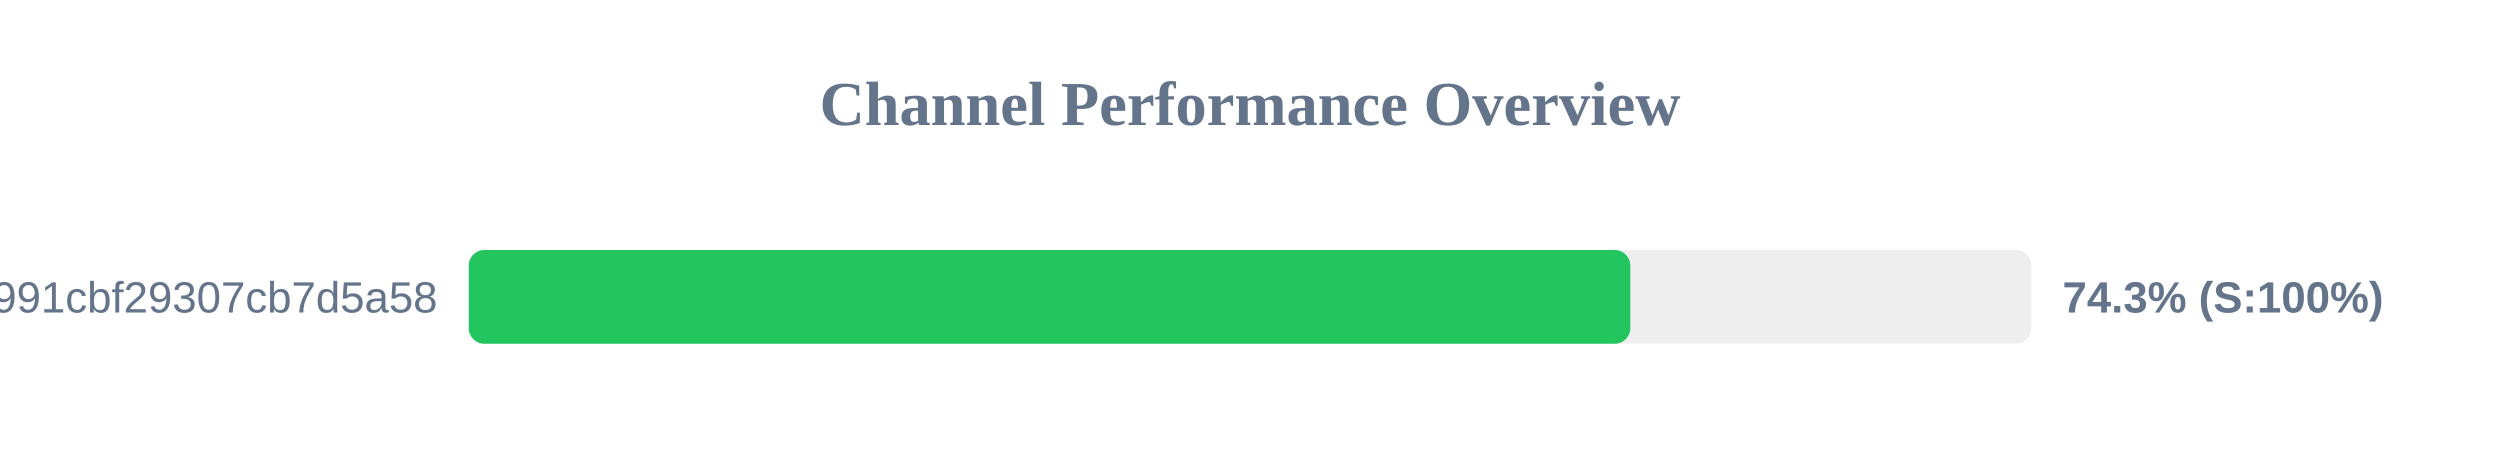
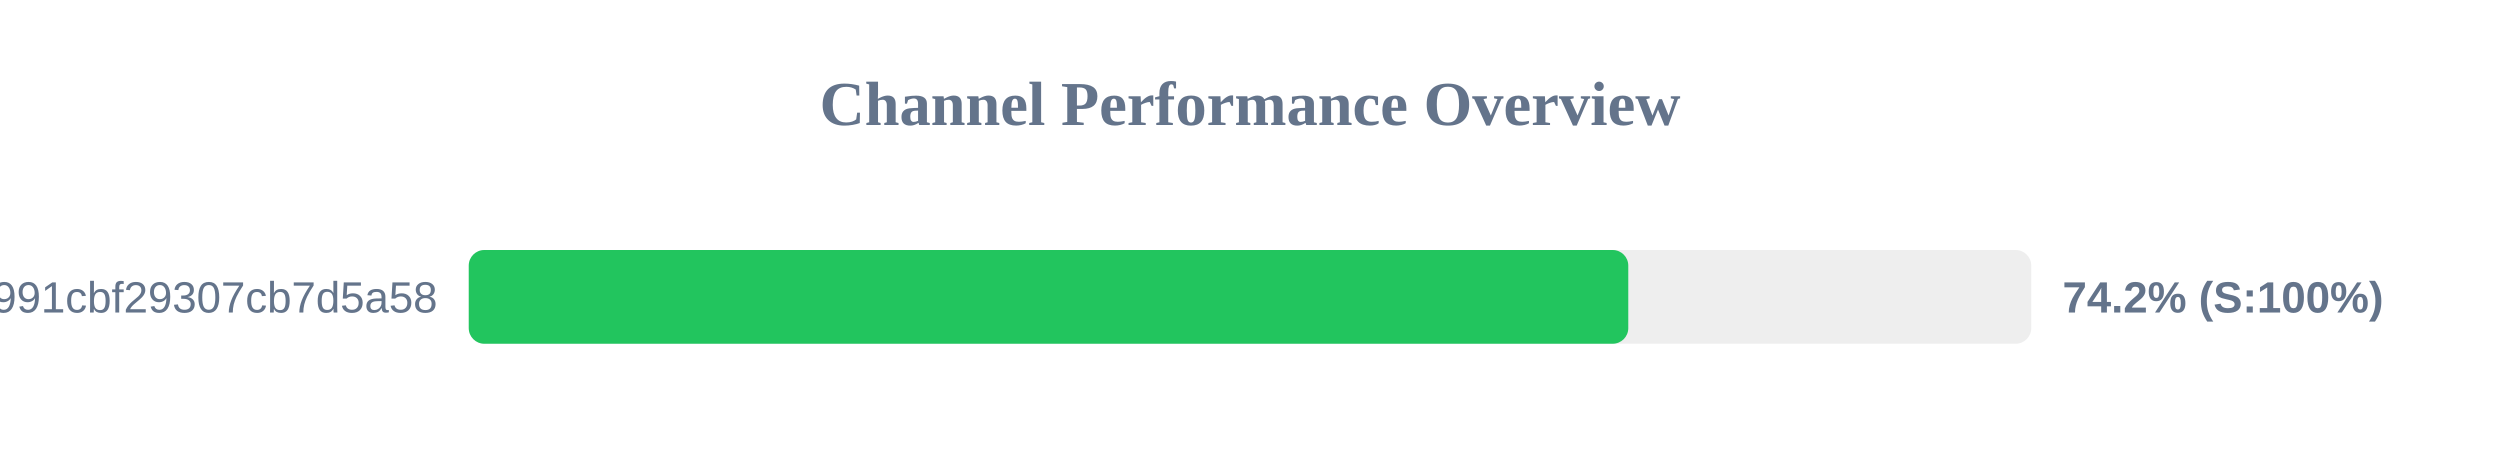
<svg xmlns="http://www.w3.org/2000/svg" width="800" height="150" version="1.1">
  <style>
        .row { font: 14px Arial; fill: #64748b; }
        .score { font: bold 14px Arial; fill: #64748b; }
    </style>
  <text x="400" y="40" text-anchor="middle" font-size="20px" font-weight="bold" fill="#64748b">Channel Performance Overview</text>
  <rect x="150" y="80" width="500" height="30" fill="#eee" rx="5" />
-   <rect x="150" y="80" width="371.7" height="30" fill="#22c55e" rx="5" />
+   <rect x="150" y="80" width="371.05" height="30" fill="#22c55e" rx="5" />
  <text x="140" y="100" text-anchor="end" class="row">92861e4bbcacb991cbf29307cb7d5a58</text>
-   <text x="660" y="100" text-anchor="start" class="score">74.3% (S:100%)</text>
+   <text x="660" y="100" text-anchor="start" class="score">74.2% (S:100%)</text>
</svg>
